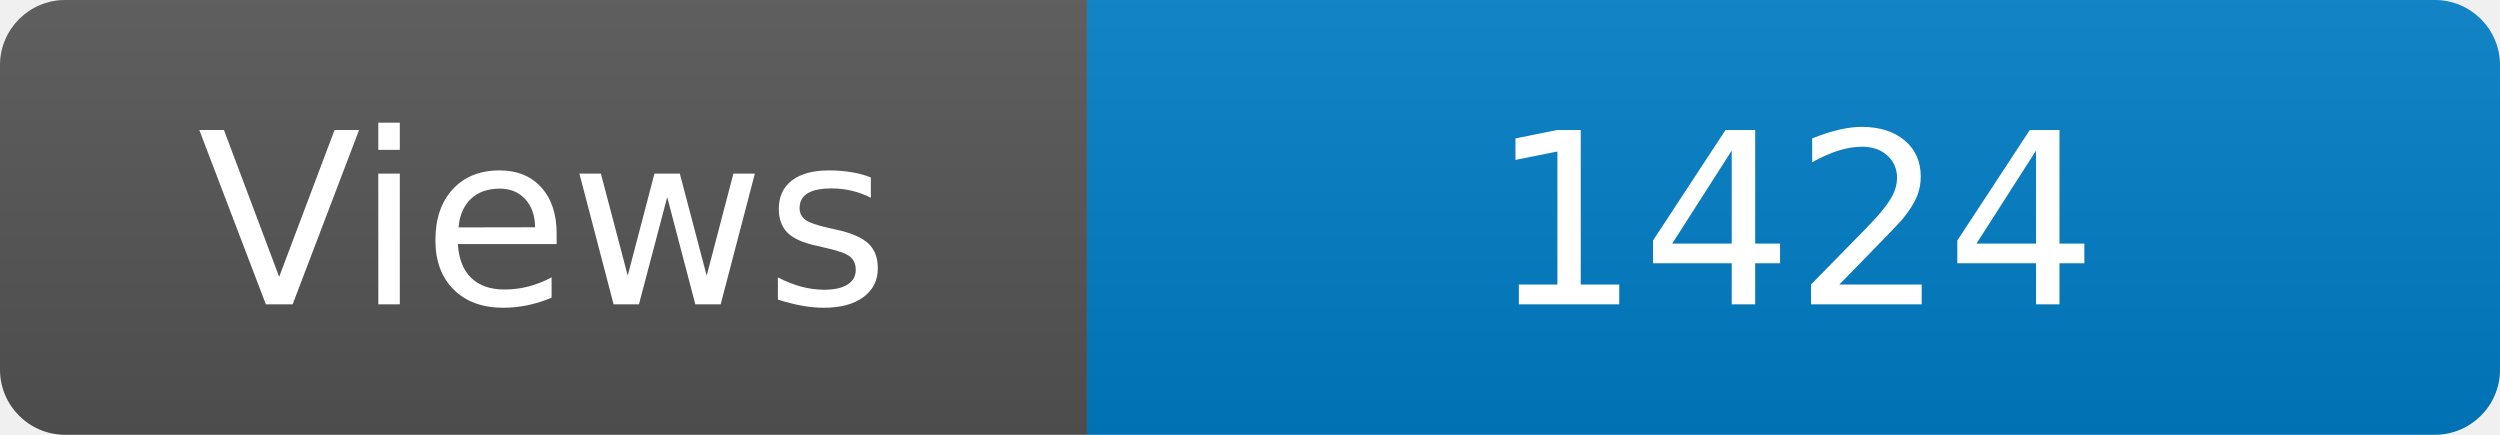
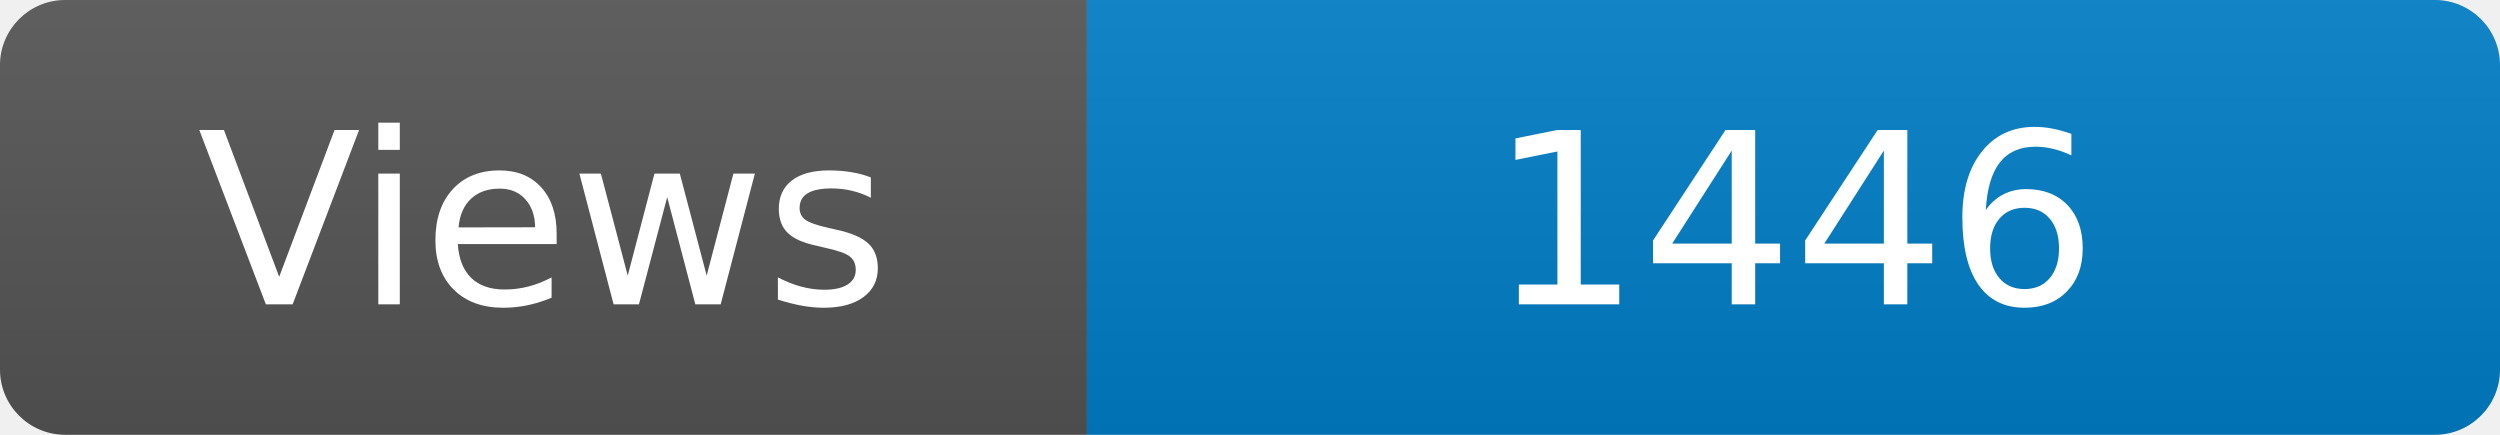
<svg xmlns="http://www.w3.org/2000/svg" width="115" height="20" role="img" aria-label="Maintained?: yes">
  <linearGradient id="s" x2="0" y2="100%">
    <stop offset="0" stop-color="#bbb" stop-opacity=".1" />
    <stop offset="1" stop-opacity=".1" />
  </linearGradient>
  <clipPath id="r">
    <rect width="115" height="20" rx="3" fill="#fff" />
  </clipPath>
  <g clip-path="url(#r)">
    <rect width="50" height="20" fill="#555" />
    <rect x="50" width="160" height="20" fill="#007ec6" />
    <rect width="115" height="20" fill="url(#s)" />
  </g>
  <g fill="#fff" text-anchor="middle" font-family="Verdana,Geneva,DejaVu Sans,sans-serif" font-size="110">
    <text x="250" y="140" transform="scale(.1)" fill="#fff">Views</text>
-     <text x="825" y="140" transform="scale(.1)" fill="#fff">1424</text>
+     <text x="825" y="140" transform="scale(.1)" fill="#fff">1446</text>
  </g>
</svg>
